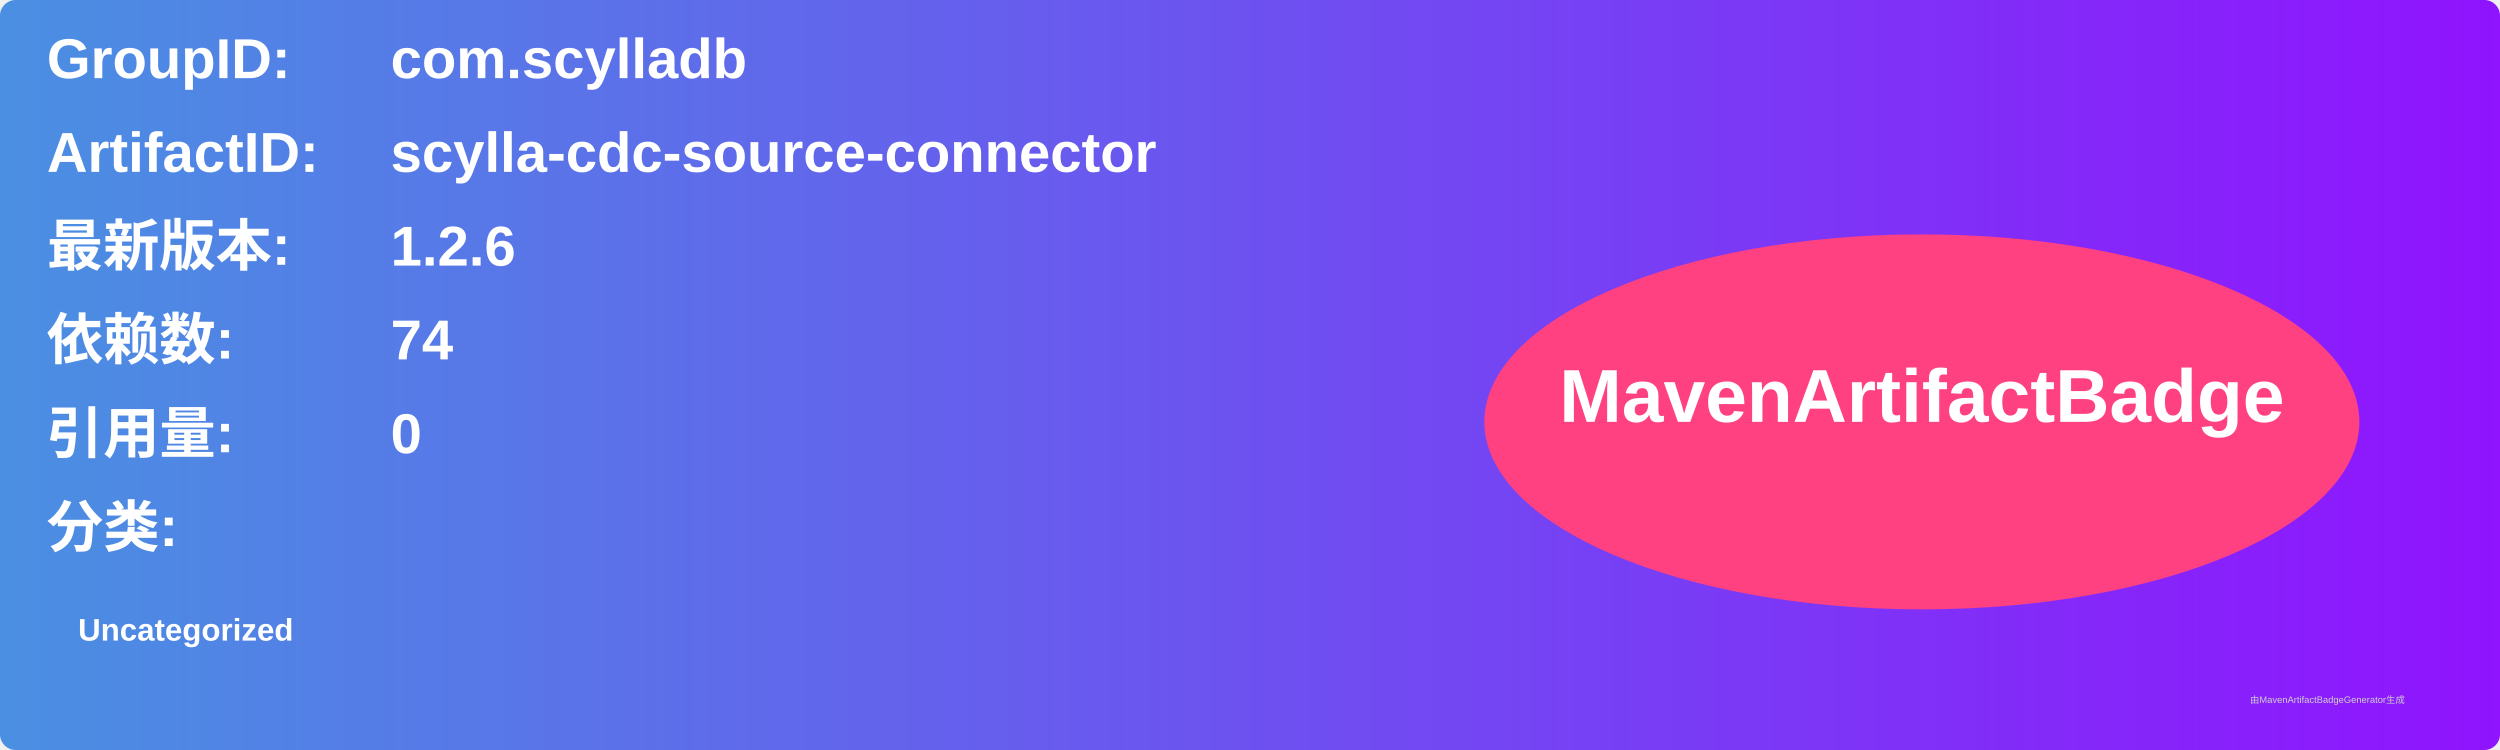
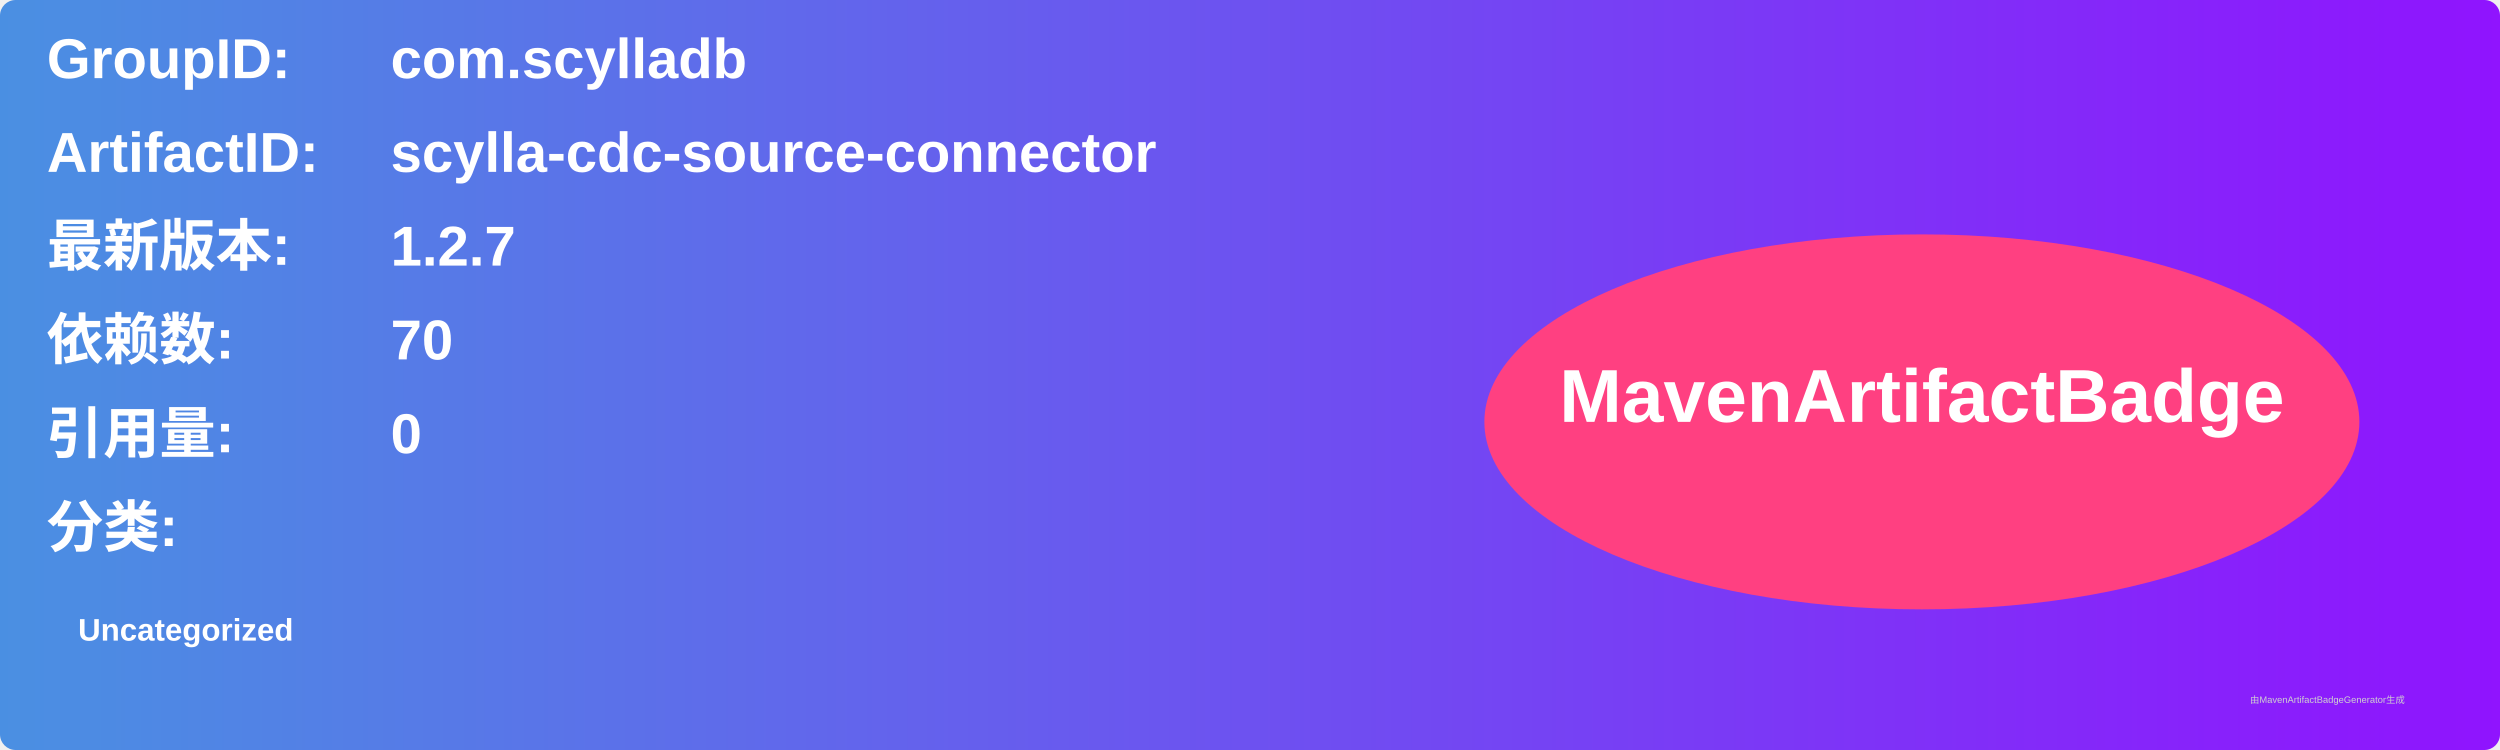
<svg xmlns="http://www.w3.org/2000/svg" width="800" height="240" viewBox="0 0 800 240">
  <linearGradient id="grad" x1="0%" y1="0%" x2="100%" y2="0%">
    <stop offset="0%" stop-color="#4a90e2" />
    <stop offset="100%" stop-color="#9013fe" />
  </linearGradient>
  <rect width="100%" height="100%" rx="5" ry="5" fill="url(#grad)" />
  <g transform="translate(15, 15)">
    <text x="0" y="10" font-family="Arial" font-size="18" fill="white" font-weight="bold" width="260">GroupID:</text>
    <text x="110" y="10" font-family="Arial" font-size="18" fill="white" font-weight="bold" width="460">com.scylladb</text>
    <text x="0" y="40" font-family="Arial" font-size="18" fill="white" font-weight="bold" width="260">ArtifactID:</text>
    <text x="110" y="40" font-family="Arial" font-size="18" fill="white" font-weight="bold" width="460">scylla-cdc-source-connector</text>
    <text x="0" y="70" font-family="Arial" font-size="18" fill="white" font-weight="bold">最新版本:</text>
    <text x="110" y="70" font-family="Arial" font-size="18" fill="white" font-weight="bold">
-       <tspan font-weight="bold">1.2.6</tspan>
+       <tspan font-weight="bold">1.2.7</tspan>
    </text>
    <text x="0" y="100" font-family="Arial" font-size="18" fill="white" font-weight="bold">依赖数: </text>
    <text x="110" y="100" font-family="Arial" font-size="18" fill="white">
-       <tspan font-weight="bold">74</tspan>
+       <tspan font-weight="bold">70</tspan>
    </text>
    <text x="0" y="130" font-family="Arial" font-size="18" fill="white" font-weight="bold">引用量: </text>
    <text x="110" y="130" font-family="Arial" font-size="18" fill="white">
      <tspan font-weight="bold">0</tspan>
    </text>
    <text x="0" y="160" font-family="Arial" font-size="18" fill="white" font-weight="bold">分类:</text>
    <text x="10" y="190" font-family="Arial" font-size="10" fill="white">
      <tspan font-weight="bold">Uncategorized</tspan>
    </text>
    <ellipse cx="600" cy="120" rx="140" ry="60" fill="#ff4081" />
    <text x="600" y="120" text-anchor="middle" font-family="Arial" font-size="24" fill="white" font-weight="bold">MavenArtifactBadge</text>
  </g>
  <text x="720" y="225" font-family="Arial" font-size="3" fill="#d0d0d0">由MavenArtifactBadgeGenerator生成</text>
</svg>
